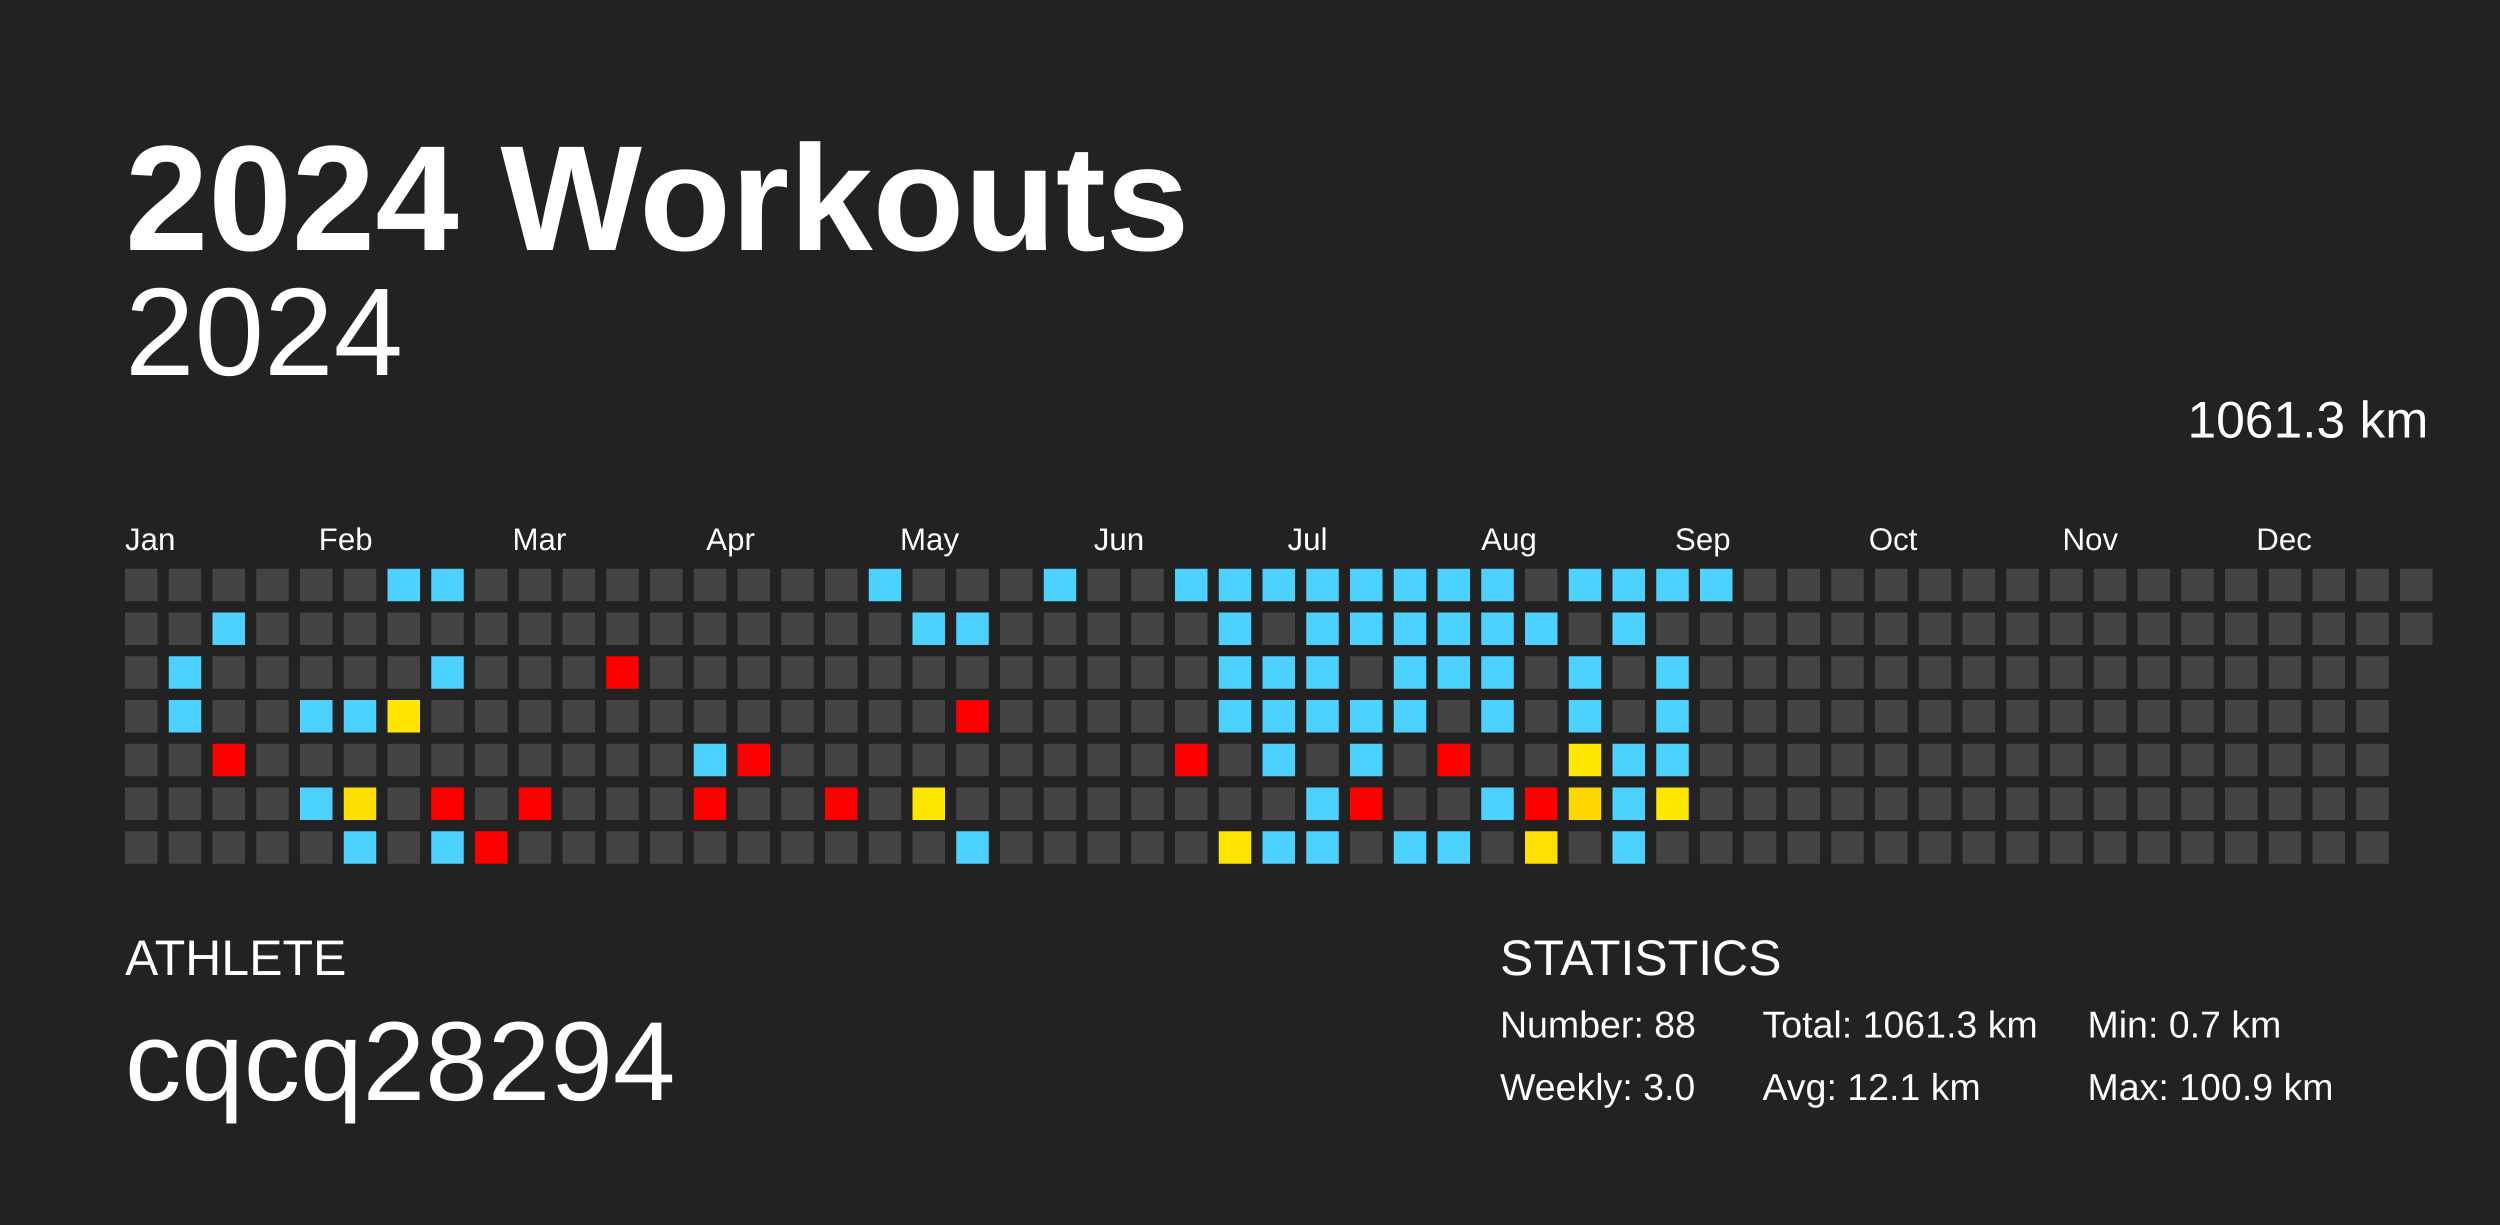
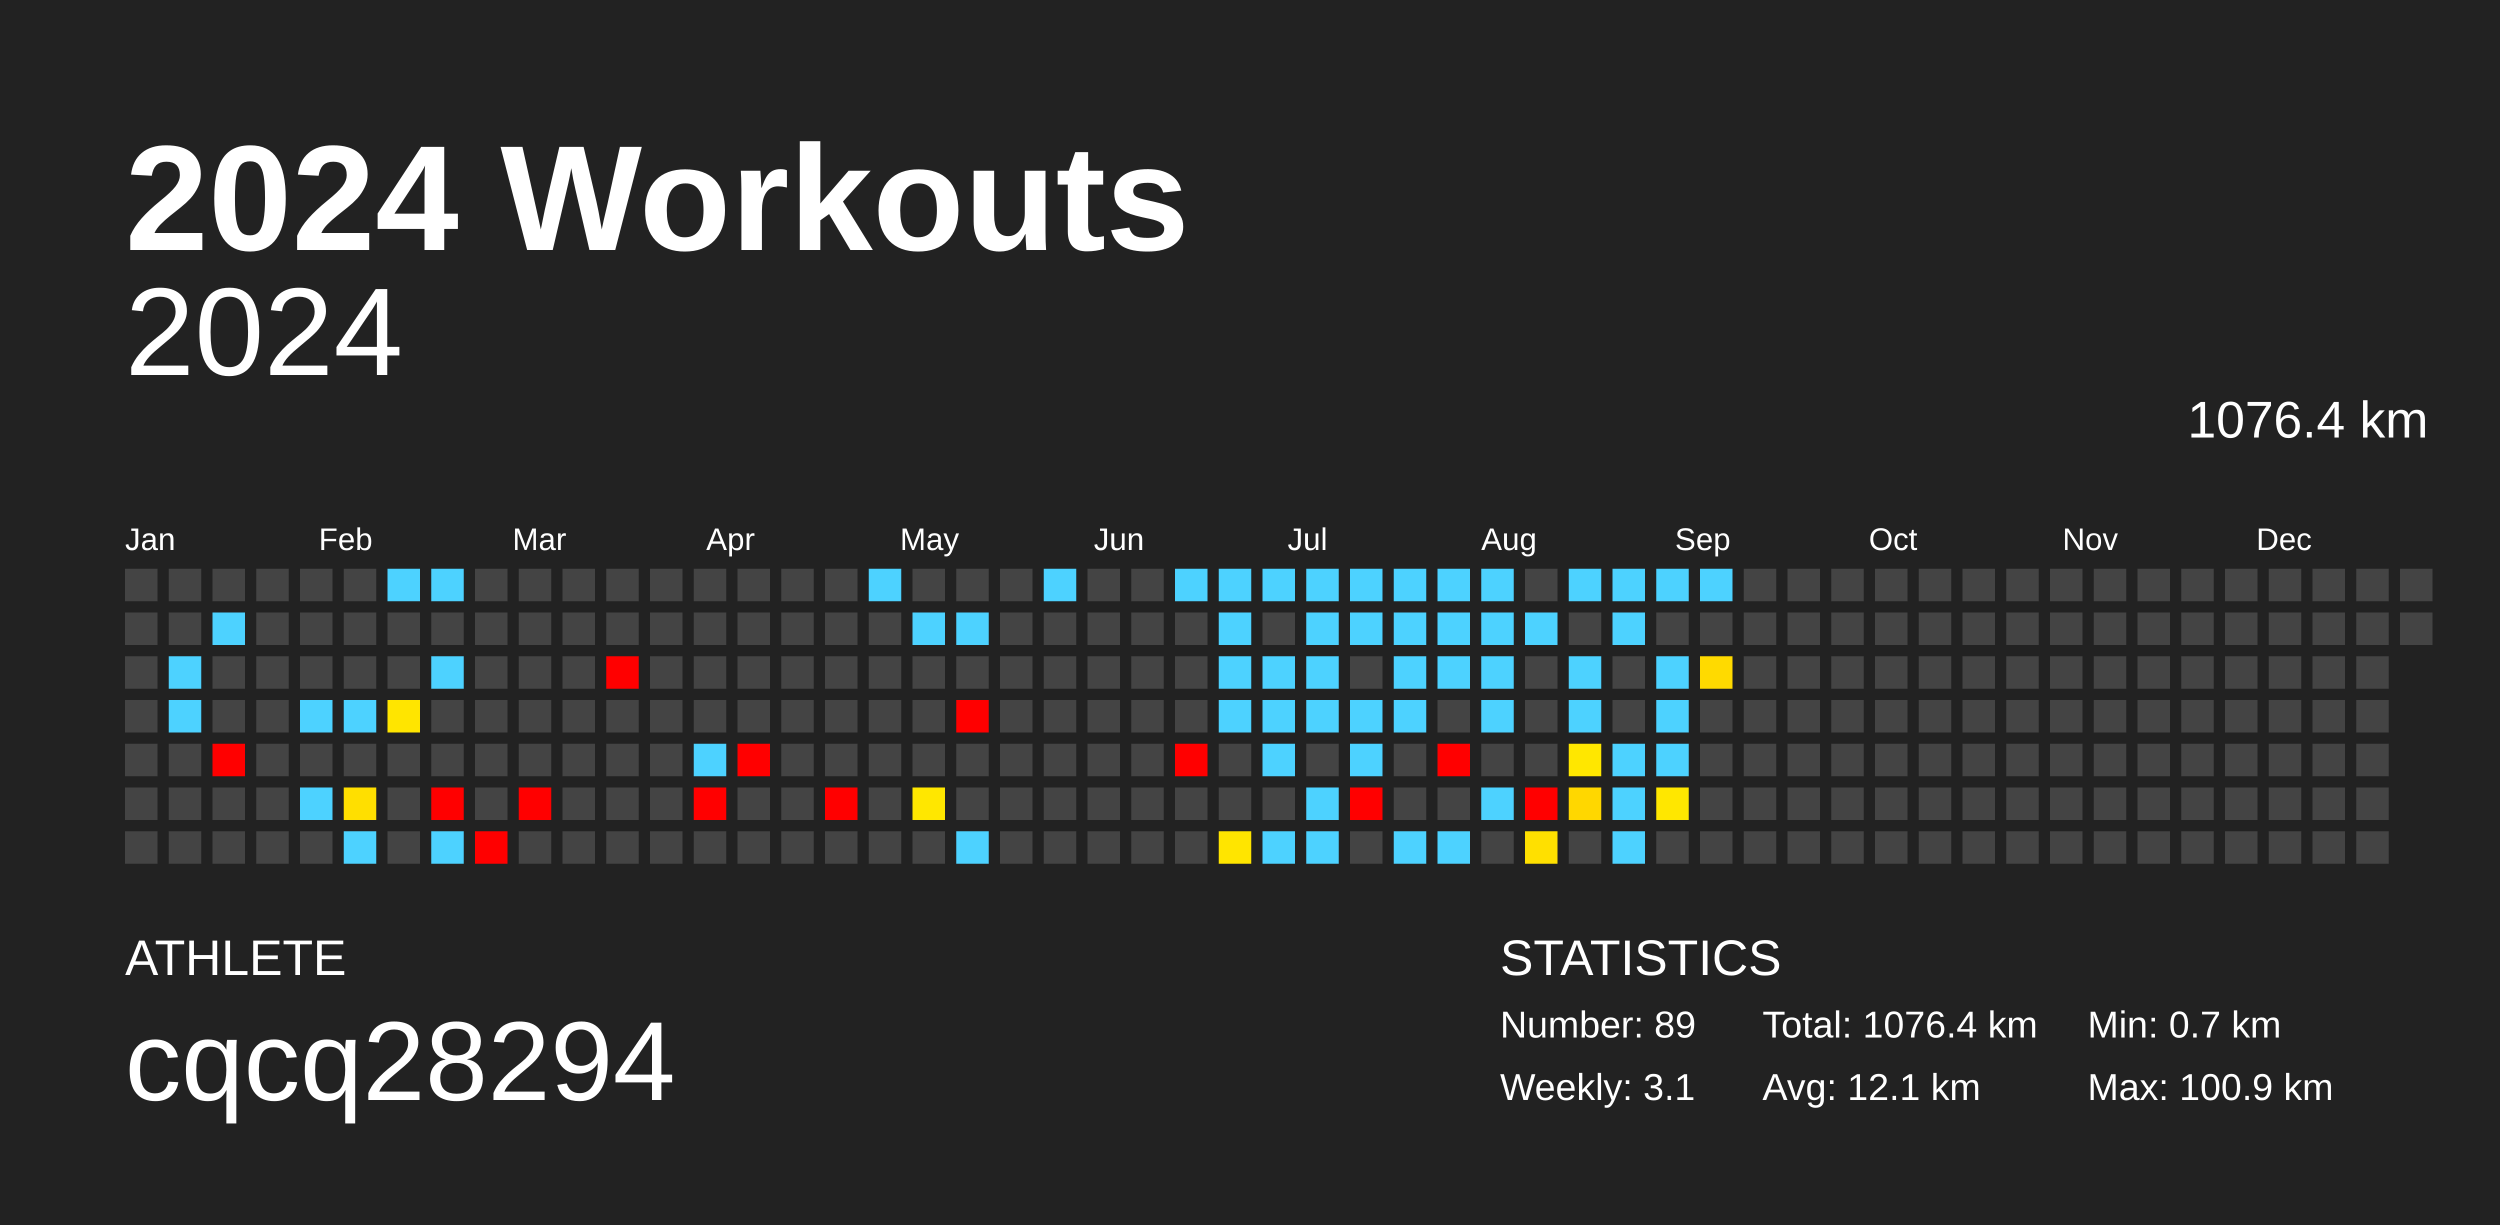
<svg xmlns="http://www.w3.org/2000/svg" baseProfile="full" height="98mm" version="1.1" viewBox="0,0,200,98" width="200mm">
  <defs />
  <rect fill="#222222" height="98" width="200" x="0" y="0" />
  <text fill="#FFFFFF" style="font-size:12px; font-family:Arial; font-weight:bold;" x="10" y="20">2024 Workouts</text>
  <text fill="#FFFFFF" style="font-size:4px; font-family:Arial" x="10" y="78">ATHLETE</text>
  <text fill="#FFFFFF" style="font-size:9px; font-family:Arial" x="10" y="88">cqcq28294</text>
  <text fill="#FFFFFF" style="font-size:4px; font-family:Arial" x="120" y="78">STATISTICS</text>
-   <text fill="#FFFFFF" style="font-size:3px; font-family:Arial" x="120" y="83">Number: 88</text>
-   <text fill="#FFFFFF" style="font-size:3px; font-family:Arial" x="120" y="88">Weekly: 3.0</text>
-   <text fill="#FFFFFF" style="font-size:3px; font-family:Arial" x="141" y="83">Total: 1061.3 km</text>
+   <text fill="#FFFFFF" style="font-size:3px; font-family:Arial" x="120" y="83">Number: 89</text>
+   <text fill="#FFFFFF" style="font-size:3px; font-family:Arial" x="120" y="88">Weekly: 3.1</text>
+   <text fill="#FFFFFF" style="font-size:3px; font-family:Arial" x="141" y="83">Total: 1076.4 km</text>
  <text fill="#FFFFFF" style="font-size:3px; font-family:Arial" x="141" y="88">Avg: 12.1 km</text>
  <text fill="#FFFFFF" style="font-size:3px; font-family:Arial" x="167" y="83">Min: 0.7 km</text>
  <text fill="#FFFFFF" style="font-size:3px; font-family:Arial" x="167" y="88">Max: 100.9 km</text>
  <text alignment-baseline="hanging" fill="#FFFFFF" style="font-size:10.0px; font-family:Arial;" x="10" y="30">2024</text>
-   <text alignment-baseline="hanging" fill="#FFFFFF" style="font-size:4.125px; font-family:Arial;" x="175" y="35">1061.3 km</text>
+   <text alignment-baseline="hanging" fill="#FFFFFF" style="font-size:4.125px; font-family:Arial;" x="175" y="35">1076.4 km</text>
  <text fill="#FFFFFF" style="font-size:2.5px; font-family:Arial" x="10.0" y="44">Jan</text>
  <text fill="#FFFFFF" style="font-size:2.5px; font-family:Arial" x="25.5" y="44">Feb</text>
  <text fill="#FFFFFF" style="font-size:2.5px; font-family:Arial" x="41.0" y="44">Mar</text>
  <text fill="#FFFFFF" style="font-size:2.5px; font-family:Arial" x="56.5" y="44">Apr</text>
  <text fill="#FFFFFF" style="font-size:2.5px; font-family:Arial" x="72.0" y="44">May</text>
  <text fill="#FFFFFF" style="font-size:2.5px; font-family:Arial" x="87.5" y="44">Jun</text>
  <text fill="#FFFFFF" style="font-size:2.5px; font-family:Arial" x="103.0" y="44">Jul</text>
  <text fill="#FFFFFF" style="font-size:2.5px; font-family:Arial" x="118.5" y="44">Aug</text>
  <text fill="#FFFFFF" style="font-size:2.5px; font-family:Arial" x="134.0" y="44">Sep</text>
  <text fill="#FFFFFF" style="font-size:2.5px; font-family:Arial" x="149.5" y="44">Oct</text>
  <text fill="#FFFFFF" style="font-size:2.5px; font-family:Arial" x="165.0" y="44">Nov</text>
  <text fill="#FFFFFF" style="font-size:2.5px; font-family:Arial" x="180.5" y="44">Dec</text>
  <rect fill="#444444" height="2.6" width="2.6" x="10.0" y="45.5" />
  <rect fill="#444444" height="2.6" width="2.6" x="10.0" y="49.0" />
  <rect fill="#444444" height="2.6" width="2.6" x="10.0" y="52.5" />
  <rect fill="#444444" height="2.6" width="2.6" x="10.0" y="56.0" />
  <rect fill="#444444" height="2.6" width="2.6" x="10.0" y="59.5" />
  <rect fill="#444444" height="2.6" width="2.6" x="10.0" y="63.0" />
  <rect fill="#444444" height="2.6" width="2.6" x="10.0" y="66.5" />
  <rect fill="#444444" height="2.6" width="2.6" x="13.5" y="45.5" />
  <rect fill="#444444" height="2.6" width="2.6" x="13.5" y="49.0" />
  <rect fill="#4dd2ff" height="2.6" width="2.6" x="13.5" y="52.5" />
  <rect fill="#4dd2ff" height="2.6" width="2.6" x="13.5" y="56.0" />
  <rect fill="#444444" height="2.6" width="2.6" x="13.5" y="59.5" />
  <rect fill="#444444" height="2.6" width="2.6" x="13.5" y="63.0" />
  <rect fill="#444444" height="2.6" width="2.6" x="13.5" y="66.5" />
  <rect fill="#444444" height="2.6" width="2.6" x="17.0" y="45.5" />
  <rect fill="#4dd2ff" height="2.6" width="2.6" x="17.0" y="49.0" />
  <rect fill="#444444" height="2.6" width="2.6" x="17.0" y="52.5" />
  <rect fill="#444444" height="2.6" width="2.6" x="17.0" y="56.0" />
  <rect fill="red" height="2.6" width="2.6" x="17.0" y="59.5" />
  <rect fill="#444444" height="2.6" width="2.6" x="17.0" y="63.0" />
  <rect fill="#444444" height="2.6" width="2.6" x="17.0" y="66.5" />
  <rect fill="#444444" height="2.6" width="2.6" x="20.5" y="45.5" />
  <rect fill="#444444" height="2.6" width="2.6" x="20.5" y="49.0" />
  <rect fill="#444444" height="2.6" width="2.6" x="20.5" y="52.5" />
  <rect fill="#444444" height="2.6" width="2.6" x="20.5" y="56.0" />
  <rect fill="#444444" height="2.6" width="2.6" x="20.5" y="59.5" />
  <rect fill="#444444" height="2.6" width="2.6" x="20.5" y="63.0" />
  <rect fill="#444444" height="2.6" width="2.6" x="20.5" y="66.5" />
  <rect fill="#444444" height="2.6" width="2.6" x="24.0" y="45.5" />
  <rect fill="#444444" height="2.6" width="2.6" x="24.0" y="49.0" />
  <rect fill="#444444" height="2.6" width="2.6" x="24.0" y="52.5" />
  <rect fill="#4dd2ff" height="2.6" width="2.6" x="24.0" y="56.0" />
  <rect fill="#444444" height="2.6" width="2.6" x="24.0" y="59.5" />
  <rect fill="#4dd2ff" height="2.6" width="2.6" x="24.0" y="63.0" />
  <rect fill="#444444" height="2.6" width="2.6" x="24.0" y="66.5" />
  <rect fill="#444444" height="2.6" width="2.6" x="27.5" y="45.5" />
  <rect fill="#444444" height="2.6" width="2.6" x="27.5" y="49.0" />
  <rect fill="#444444" height="2.6" width="2.6" x="27.5" y="52.5" />
  <rect fill="#4dd2ff" height="2.6" width="2.6" x="27.5" y="56.0" />
  <rect fill="#444444" height="2.6" width="2.6" x="27.5" y="59.5" />
  <rect fill="#ffdf00" height="2.6" width="2.6" x="27.5" y="63.0" />
  <rect fill="#4dd2ff" height="2.6" width="2.6" x="27.5" y="66.5" />
  <rect fill="#4dd2ff" height="2.6" width="2.6" x="31.0" y="45.5" />
  <rect fill="#444444" height="2.6" width="2.6" x="31.0" y="49.0" />
  <rect fill="#444444" height="2.6" width="2.6" x="31.0" y="52.5" />
  <rect fill="#ffe500" height="2.6" width="2.6" x="31.0" y="56.0" />
  <rect fill="#444444" height="2.6" width="2.6" x="31.0" y="59.5" />
  <rect fill="#444444" height="2.6" width="2.6" x="31.0" y="63.0" />
  <rect fill="#444444" height="2.6" width="2.6" x="31.0" y="66.5" />
  <rect fill="#4dd2ff" height="2.6" width="2.6" x="34.5" y="45.5" />
  <rect fill="#444444" height="2.6" width="2.6" x="34.5" y="49.0" />
  <rect fill="#4dd2ff" height="2.6" width="2.6" x="34.5" y="52.5" />
  <rect fill="#444444" height="2.6" width="2.6" x="34.5" y="56.0" />
  <rect fill="#444444" height="2.6" width="2.6" x="34.5" y="59.5" />
  <rect fill="red" height="2.6" width="2.6" x="34.5" y="63.0" />
  <rect fill="#4dd2ff" height="2.6" width="2.6" x="34.5" y="66.5" />
  <rect fill="#444444" height="2.6" width="2.6" x="38.0" y="45.5" />
  <rect fill="#444444" height="2.6" width="2.6" x="38.0" y="49.0" />
  <rect fill="#444444" height="2.6" width="2.6" x="38.0" y="52.5" />
  <rect fill="#444444" height="2.6" width="2.6" x="38.0" y="56.0" />
  <rect fill="#444444" height="2.6" width="2.6" x="38.0" y="59.5" />
  <rect fill="#444444" height="2.6" width="2.6" x="38.0" y="63.0" />
  <rect fill="red" height="2.6" width="2.6" x="38.0" y="66.5" />
  <rect fill="#444444" height="2.6" width="2.6" x="41.5" y="45.5" />
  <rect fill="#444444" height="2.6" width="2.6" x="41.5" y="49.0" />
  <rect fill="#444444" height="2.6" width="2.6" x="41.5" y="52.5" />
  <rect fill="#444444" height="2.6" width="2.6" x="41.5" y="56.0" />
  <rect fill="#444444" height="2.6" width="2.6" x="41.5" y="59.5" />
  <rect fill="red" height="2.6" width="2.6" x="41.5" y="63.0" />
  <rect fill="#444444" height="2.6" width="2.6" x="41.5" y="66.5" />
  <rect fill="#444444" height="2.6" width="2.6" x="45.0" y="45.5" />
  <rect fill="#444444" height="2.6" width="2.6" x="45.0" y="49.0" />
  <rect fill="#444444" height="2.6" width="2.6" x="45.0" y="52.5" />
  <rect fill="#444444" height="2.6" width="2.6" x="45.0" y="56.0" />
  <rect fill="#444444" height="2.6" width="2.6" x="45.0" y="59.5" />
  <rect fill="#444444" height="2.6" width="2.6" x="45.0" y="63.0" />
  <rect fill="#444444" height="2.6" width="2.6" x="45.0" y="66.5" />
  <rect fill="#444444" height="2.6" width="2.6" x="48.5" y="45.5" />
  <rect fill="#444444" height="2.6" width="2.6" x="48.5" y="49.0" />
  <rect fill="red" height="2.6" width="2.6" x="48.5" y="52.5" />
  <rect fill="#444444" height="2.6" width="2.6" x="48.5" y="56.0" />
  <rect fill="#444444" height="2.6" width="2.6" x="48.5" y="59.5" />
  <rect fill="#444444" height="2.6" width="2.6" x="48.5" y="63.0" />
  <rect fill="#444444" height="2.6" width="2.6" x="48.5" y="66.5" />
  <rect fill="#444444" height="2.6" width="2.6" x="52.0" y="45.5" />
  <rect fill="#444444" height="2.6" width="2.6" x="52.0" y="49.0" />
  <rect fill="#444444" height="2.6" width="2.6" x="52.0" y="52.5" />
  <rect fill="#444444" height="2.6" width="2.6" x="52.0" y="56.0" />
  <rect fill="#444444" height="2.6" width="2.6" x="52.0" y="59.5" />
  <rect fill="#444444" height="2.6" width="2.6" x="52.0" y="63.0" />
  <rect fill="#444444" height="2.6" width="2.6" x="52.0" y="66.5" />
  <rect fill="#444444" height="2.6" width="2.6" x="55.5" y="45.5" />
  <rect fill="#444444" height="2.6" width="2.6" x="55.5" y="49.0" />
  <rect fill="#444444" height="2.6" width="2.6" x="55.5" y="52.5" />
  <rect fill="#444444" height="2.6" width="2.6" x="55.5" y="56.0" />
  <rect fill="#4dd2ff" height="2.6" width="2.6" x="55.5" y="59.5" />
  <rect fill="red" height="2.6" width="2.6" x="55.5" y="63.0" />
  <rect fill="#444444" height="2.6" width="2.6" x="55.5" y="66.5" />
  <rect fill="#444444" height="2.6" width="2.6" x="59.0" y="45.5" />
  <rect fill="#444444" height="2.6" width="2.6" x="59.0" y="49.0" />
  <rect fill="#444444" height="2.6" width="2.6" x="59.0" y="52.5" />
  <rect fill="#444444" height="2.6" width="2.6" x="59.0" y="56.0" />
  <rect fill="red" height="2.6" width="2.6" x="59.0" y="59.5" />
  <rect fill="#444444" height="2.6" width="2.6" x="59.0" y="63.0" />
  <rect fill="#444444" height="2.6" width="2.6" x="59.0" y="66.5" />
  <rect fill="#444444" height="2.6" width="2.6" x="62.5" y="45.5" />
  <rect fill="#444444" height="2.6" width="2.6" x="62.5" y="49.0" />
  <rect fill="#444444" height="2.6" width="2.6" x="62.5" y="52.5" />
  <rect fill="#444444" height="2.6" width="2.6" x="62.5" y="56.0" />
  <rect fill="#444444" height="2.6" width="2.6" x="62.5" y="59.5" />
  <rect fill="#444444" height="2.6" width="2.6" x="62.5" y="63.0" />
  <rect fill="#444444" height="2.6" width="2.6" x="62.5" y="66.5" />
  <rect fill="#444444" height="2.6" width="2.6" x="66.0" y="45.5" />
  <rect fill="#444444" height="2.6" width="2.6" x="66.0" y="49.0" />
  <rect fill="#444444" height="2.6" width="2.6" x="66.0" y="52.5" />
  <rect fill="#444444" height="2.6" width="2.6" x="66.0" y="56.0" />
  <rect fill="#444444" height="2.6" width="2.6" x="66.0" y="59.5" />
  <rect fill="red" height="2.6" width="2.6" x="66.0" y="63.0" />
  <rect fill="#444444" height="2.6" width="2.6" x="66.0" y="66.5" />
  <rect fill="#4dd2ff" height="2.6" width="2.6" x="69.5" y="45.5" />
  <rect fill="#444444" height="2.6" width="2.6" x="69.5" y="49.0" />
  <rect fill="#444444" height="2.6" width="2.6" x="69.5" y="52.5" />
  <rect fill="#444444" height="2.6" width="2.6" x="69.5" y="56.0" />
  <rect fill="#444444" height="2.6" width="2.6" x="69.5" y="59.5" />
  <rect fill="#444444" height="2.6" width="2.6" x="69.5" y="63.0" />
  <rect fill="#444444" height="2.6" width="2.6" x="69.5" y="66.5" />
  <rect fill="#444444" height="2.6" width="2.6" x="73.0" y="45.5" />
  <rect fill="#4dd2ff" height="2.6" width="2.6" x="73.0" y="49.0" />
  <rect fill="#444444" height="2.6" width="2.6" x="73.0" y="52.5" />
  <rect fill="#444444" height="2.6" width="2.6" x="73.0" y="56.0" />
  <rect fill="#444444" height="2.6" width="2.6" x="73.0" y="59.5" />
  <rect fill="#ffe700" height="2.6" width="2.6" x="73.0" y="63.0" />
  <rect fill="#444444" height="2.6" width="2.6" x="73.0" y="66.5" />
  <rect fill="#444444" height="2.6" width="2.6" x="76.5" y="45.5" />
  <rect fill="#4dd2ff" height="2.6" width="2.6" x="76.5" y="49.0" />
  <rect fill="#444444" height="2.6" width="2.6" x="76.5" y="52.5" />
  <rect fill="red" height="2.6" width="2.6" x="76.5" y="56.0" />
  <rect fill="#444444" height="2.6" width="2.6" x="76.5" y="59.5" />
  <rect fill="#444444" height="2.6" width="2.6" x="76.5" y="63.0" />
  <rect fill="#4dd2ff" height="2.6" width="2.6" x="76.5" y="66.5" />
  <rect fill="#444444" height="2.6" width="2.6" x="80.0" y="45.5" />
  <rect fill="#444444" height="2.6" width="2.6" x="80.0" y="49.0" />
  <rect fill="#444444" height="2.6" width="2.6" x="80.0" y="52.5" />
  <rect fill="#444444" height="2.6" width="2.6" x="80.0" y="56.0" />
  <rect fill="#444444" height="2.6" width="2.6" x="80.0" y="59.5" />
  <rect fill="#444444" height="2.6" width="2.6" x="80.0" y="63.0" />
  <rect fill="#444444" height="2.6" width="2.6" x="80.0" y="66.5" />
  <rect fill="#4dd2ff" height="2.6" width="2.6" x="83.5" y="45.5" />
  <rect fill="#444444" height="2.6" width="2.6" x="83.5" y="49.0" />
  <rect fill="#444444" height="2.6" width="2.6" x="83.5" y="52.5" />
  <rect fill="#444444" height="2.6" width="2.6" x="83.5" y="56.0" />
  <rect fill="#444444" height="2.6" width="2.6" x="83.5" y="59.5" />
  <rect fill="#444444" height="2.6" width="2.6" x="83.5" y="63.0" />
  <rect fill="#444444" height="2.6" width="2.6" x="83.5" y="66.5" />
  <rect fill="#444444" height="2.6" width="2.6" x="87.0" y="45.5" />
  <rect fill="#444444" height="2.6" width="2.6" x="87.0" y="49.0" />
  <rect fill="#444444" height="2.6" width="2.6" x="87.0" y="52.5" />
  <rect fill="#444444" height="2.6" width="2.6" x="87.0" y="56.0" />
  <rect fill="#444444" height="2.6" width="2.6" x="87.0" y="59.5" />
  <rect fill="#444444" height="2.6" width="2.6" x="87.0" y="63.0" />
  <rect fill="#444444" height="2.6" width="2.6" x="87.0" y="66.5" />
  <rect fill="#444444" height="2.6" width="2.6" x="90.5" y="45.5" />
  <rect fill="#444444" height="2.6" width="2.6" x="90.5" y="49.0" />
  <rect fill="#444444" height="2.6" width="2.6" x="90.5" y="52.5" />
  <rect fill="#444444" height="2.6" width="2.6" x="90.5" y="56.0" />
  <rect fill="#444444" height="2.6" width="2.6" x="90.5" y="59.5" />
  <rect fill="#444444" height="2.6" width="2.6" x="90.5" y="63.0" />
  <rect fill="#444444" height="2.6" width="2.6" x="90.5" y="66.5" />
  <rect fill="#4dd2ff" height="2.6" width="2.6" x="94.0" y="45.5" />
  <rect fill="#444444" height="2.6" width="2.6" x="94.0" y="49.0" />
  <rect fill="#444444" height="2.6" width="2.6" x="94.0" y="52.5" />
  <rect fill="#444444" height="2.6" width="2.6" x="94.0" y="56.0" />
  <rect fill="red" height="2.6" width="2.6" x="94.0" y="59.5" />
  <rect fill="#444444" height="2.6" width="2.6" x="94.0" y="63.0" />
  <rect fill="#444444" height="2.6" width="2.6" x="94.0" y="66.5" />
  <rect fill="#4dd2ff" height="2.6" width="2.6" x="97.5" y="45.5" />
  <rect fill="#4dd2ff" height="2.6" width="2.6" x="97.5" y="49.0" />
  <rect fill="#4dd2ff" height="2.6" width="2.6" x="97.5" y="52.5" />
  <rect fill="#4dd2ff" height="2.6" width="2.6" x="97.5" y="56.0" />
  <rect fill="#444444" height="2.6" width="2.6" x="97.5" y="59.5" />
  <rect fill="#444444" height="2.6" width="2.6" x="97.5" y="63.0" />
  <rect fill="#ffe500" height="2.6" width="2.6" x="97.5" y="66.5" />
  <rect fill="#4dd2ff" height="2.6" width="2.6" x="101.0" y="45.5" />
  <rect fill="#444444" height="2.6" width="2.6" x="101.0" y="49.0" />
  <rect fill="#4dd2ff" height="2.6" width="2.6" x="101.0" y="52.5" />
  <rect fill="#4dd2ff" height="2.6" width="2.6" x="101.0" y="56.0" />
  <rect fill="#4dd2ff" height="2.6" width="2.6" x="101.0" y="59.5" />
  <rect fill="#444444" height="2.6" width="2.6" x="101.0" y="63.0" />
  <rect fill="#4dd2ff" height="2.6" width="2.6" x="101.0" y="66.5" />
  <rect fill="#4dd2ff" height="2.6" width="2.6" x="104.5" y="45.5" />
  <rect fill="#4dd2ff" height="2.6" width="2.6" x="104.5" y="49.0" />
  <rect fill="#4dd2ff" height="2.6" width="2.6" x="104.5" y="52.5" />
  <rect fill="#4dd2ff" height="2.6" width="2.6" x="104.5" y="56.0" />
  <rect fill="#444444" height="2.6" width="2.6" x="104.5" y="59.5" />
  <rect fill="#4dd2ff" height="2.6" width="2.6" x="104.5" y="63.0" />
  <rect fill="#4dd2ff" height="2.6" width="2.6" x="104.5" y="66.5" />
  <rect fill="#4dd2ff" height="2.6" width="2.6" x="108.0" y="45.5" />
  <rect fill="#4dd2ff" height="2.6" width="2.6" x="108.0" y="49.0" />
  <rect fill="#444444" height="2.6" width="2.6" x="108.0" y="52.5" />
  <rect fill="#4dd2ff" height="2.6" width="2.6" x="108.0" y="56.0" />
  <rect fill="#4dd2ff" height="2.6" width="2.6" x="108.0" y="59.5" />
  <rect fill="red" height="2.6" width="2.6" x="108.0" y="63.0" />
  <rect fill="#444444" height="2.6" width="2.6" x="108.0" y="66.5" />
  <rect fill="#4dd2ff" height="2.6" width="2.6" x="111.5" y="45.5" />
  <rect fill="#4dd2ff" height="2.6" width="2.6" x="111.5" y="49.0" />
  <rect fill="#4dd2ff" height="2.6" width="2.6" x="111.5" y="52.5" />
  <rect fill="#4dd2ff" height="2.6" width="2.6" x="111.5" y="56.0" />
  <rect fill="#444444" height="2.6" width="2.6" x="111.5" y="59.5" />
  <rect fill="#444444" height="2.6" width="2.6" x="111.5" y="63.0" />
  <rect fill="#4dd2ff" height="2.6" width="2.6" x="111.5" y="66.5" />
  <rect fill="#4dd2ff" height="2.6" width="2.6" x="115.0" y="45.5" />
  <rect fill="#4dd2ff" height="2.6" width="2.6" x="115.0" y="49.0" />
  <rect fill="#4dd2ff" height="2.6" width="2.6" x="115.0" y="52.5" />
  <rect fill="#444444" height="2.6" width="2.6" x="115.0" y="56.0" />
  <rect fill="red" height="2.6" width="2.6" x="115.0" y="59.5" />
  <rect fill="#444444" height="2.6" width="2.6" x="115.0" y="63.0" />
  <rect fill="#4dd2ff" height="2.6" width="2.6" x="115.0" y="66.5" />
  <rect fill="#4dd2ff" height="2.6" width="2.6" x="118.5" y="45.5" />
  <rect fill="#4dd2ff" height="2.6" width="2.6" x="118.5" y="49.0" />
  <rect fill="#4dd2ff" height="2.6" width="2.6" x="118.5" y="52.5" />
  <rect fill="#4dd2ff" height="2.6" width="2.6" x="118.5" y="56.0" />
  <rect fill="#444444" height="2.6" width="2.6" x="118.5" y="59.5" />
  <rect fill="#4dd2ff" height="2.6" width="2.6" x="118.5" y="63.0" />
  <rect fill="#444444" height="2.6" width="2.6" x="118.5" y="66.5" />
  <rect fill="#444444" height="2.6" width="2.6" x="122.0" y="45.5" />
  <rect fill="#4dd2ff" height="2.6" width="2.6" x="122.0" y="49.0" />
  <rect fill="#444444" height="2.6" width="2.6" x="122.0" y="52.5" />
  <rect fill="#444444" height="2.6" width="2.6" x="122.0" y="56.0" />
  <rect fill="#444444" height="2.6" width="2.6" x="122.0" y="59.5" />
  <rect fill="red" height="2.6" width="2.6" x="122.0" y="63.0" />
  <rect fill="#ffe000" height="2.6" width="2.6" x="122.0" y="66.5" />
  <rect fill="#4dd2ff" height="2.6" width="2.6" x="125.5" y="45.5" />
  <rect fill="#444444" height="2.6" width="2.6" x="125.5" y="49.0" />
  <rect fill="#4dd2ff" height="2.6" width="2.6" x="125.5" y="52.5" />
  <rect fill="#4dd2ff" height="2.6" width="2.6" x="125.5" y="56.0" />
  <rect fill="#ffe700" height="2.6" width="2.6" x="125.5" y="59.5" />
  <rect fill="#ffd700" height="2.6" width="2.6" x="125.5" y="63.0" />
  <rect fill="#444444" height="2.6" width="2.6" x="125.5" y="66.5" />
  <rect fill="#4dd2ff" height="2.6" width="2.6" x="129.0" y="45.5" />
  <rect fill="#4dd2ff" height="2.6" width="2.6" x="129.0" y="49.0" />
  <rect fill="#444444" height="2.6" width="2.6" x="129.0" y="52.5" />
  <rect fill="#444444" height="2.6" width="2.6" x="129.0" y="56.0" />
  <rect fill="#4dd2ff" height="2.6" width="2.6" x="129.0" y="59.5" />
  <rect fill="#4dd2ff" height="2.6" width="2.6" x="129.0" y="63.0" />
  <rect fill="#4dd2ff" height="2.6" width="2.6" x="129.0" y="66.5" />
  <rect fill="#4dd2ff" height="2.6" width="2.6" x="132.5" y="45.5" />
  <rect fill="#444444" height="2.6" width="2.6" x="132.5" y="49.0" />
  <rect fill="#4dd2ff" height="2.6" width="2.6" x="132.5" y="52.5" />
  <rect fill="#4dd2ff" height="2.6" width="2.6" x="132.5" y="56.0" />
  <rect fill="#4dd2ff" height="2.6" width="2.6" x="132.5" y="59.5" />
  <rect fill="#ffe700" height="2.6" width="2.6" x="132.5" y="63.0" />
  <rect fill="#444444" height="2.6" width="2.6" x="132.5" y="66.5" />
  <rect fill="#4dd2ff" height="2.6" width="2.6" x="136.0" y="45.5" />
  <rect fill="#444444" height="2.6" width="2.6" x="136.0" y="49.0" />
-   <rect fill="#444444" height="2.6" width="2.6" x="136.0" y="52.5" />
+   <rect fill="#ffda00" height="2.6" width="2.6" x="136.0" y="52.5" />
  <rect fill="#444444" height="2.6" width="2.6" x="136.0" y="56.0" />
  <rect fill="#444444" height="2.6" width="2.6" x="136.0" y="59.5" />
  <rect fill="#444444" height="2.6" width="2.6" x="136.0" y="63.0" />
  <rect fill="#444444" height="2.6" width="2.6" x="136.0" y="66.5" />
  <rect fill="#444444" height="2.6" width="2.6" x="139.5" y="45.5" />
  <rect fill="#444444" height="2.6" width="2.6" x="139.5" y="49.0" />
  <rect fill="#444444" height="2.6" width="2.6" x="139.5" y="52.5" />
  <rect fill="#444444" height="2.6" width="2.6" x="139.5" y="56.0" />
  <rect fill="#444444" height="2.6" width="2.6" x="139.5" y="59.5" />
  <rect fill="#444444" height="2.6" width="2.6" x="139.5" y="63.0" />
  <rect fill="#444444" height="2.6" width="2.6" x="139.5" y="66.5" />
  <rect fill="#444444" height="2.6" width="2.6" x="143.0" y="45.5" />
  <rect fill="#444444" height="2.6" width="2.6" x="143.0" y="49.0" />
  <rect fill="#444444" height="2.6" width="2.6" x="143.0" y="52.5" />
  <rect fill="#444444" height="2.6" width="2.6" x="143.0" y="56.0" />
  <rect fill="#444444" height="2.6" width="2.6" x="143.0" y="59.5" />
  <rect fill="#444444" height="2.6" width="2.6" x="143.0" y="63.0" />
  <rect fill="#444444" height="2.6" width="2.6" x="143.0" y="66.5" />
  <rect fill="#444444" height="2.6" width="2.6" x="146.5" y="45.5" />
  <rect fill="#444444" height="2.6" width="2.6" x="146.5" y="49.0" />
  <rect fill="#444444" height="2.6" width="2.6" x="146.5" y="52.5" />
  <rect fill="#444444" height="2.6" width="2.6" x="146.5" y="56.0" />
  <rect fill="#444444" height="2.6" width="2.6" x="146.5" y="59.5" />
  <rect fill="#444444" height="2.6" width="2.6" x="146.5" y="63.0" />
  <rect fill="#444444" height="2.6" width="2.6" x="146.5" y="66.5" />
  <rect fill="#444444" height="2.6" width="2.6" x="150.0" y="45.5" />
  <rect fill="#444444" height="2.6" width="2.6" x="150.0" y="49.0" />
  <rect fill="#444444" height="2.6" width="2.6" x="150.0" y="52.5" />
  <rect fill="#444444" height="2.6" width="2.6" x="150.0" y="56.0" />
  <rect fill="#444444" height="2.6" width="2.6" x="150.0" y="59.5" />
  <rect fill="#444444" height="2.6" width="2.6" x="150.0" y="63.0" />
  <rect fill="#444444" height="2.6" width="2.6" x="150.0" y="66.5" />
  <rect fill="#444444" height="2.6" width="2.6" x="153.5" y="45.5" />
  <rect fill="#444444" height="2.6" width="2.6" x="153.5" y="49.0" />
  <rect fill="#444444" height="2.6" width="2.6" x="153.5" y="52.5" />
  <rect fill="#444444" height="2.6" width="2.6" x="153.5" y="56.0" />
  <rect fill="#444444" height="2.6" width="2.6" x="153.5" y="59.5" />
  <rect fill="#444444" height="2.6" width="2.6" x="153.5" y="63.0" />
  <rect fill="#444444" height="2.6" width="2.6" x="153.5" y="66.5" />
  <rect fill="#444444" height="2.6" width="2.6" x="157.0" y="45.5" />
  <rect fill="#444444" height="2.6" width="2.6" x="157.0" y="49.0" />
  <rect fill="#444444" height="2.6" width="2.6" x="157.0" y="52.5" />
  <rect fill="#444444" height="2.6" width="2.6" x="157.0" y="56.0" />
  <rect fill="#444444" height="2.6" width="2.6" x="157.0" y="59.5" />
  <rect fill="#444444" height="2.6" width="2.6" x="157.0" y="63.0" />
  <rect fill="#444444" height="2.6" width="2.6" x="157.0" y="66.5" />
  <rect fill="#444444" height="2.6" width="2.6" x="160.5" y="45.5" />
  <rect fill="#444444" height="2.6" width="2.6" x="160.5" y="49.0" />
  <rect fill="#444444" height="2.6" width="2.6" x="160.5" y="52.5" />
  <rect fill="#444444" height="2.6" width="2.6" x="160.5" y="56.0" />
  <rect fill="#444444" height="2.6" width="2.6" x="160.5" y="59.5" />
  <rect fill="#444444" height="2.6" width="2.6" x="160.5" y="63.0" />
  <rect fill="#444444" height="2.6" width="2.6" x="160.5" y="66.5" />
  <rect fill="#444444" height="2.6" width="2.6" x="164.0" y="45.5" />
  <rect fill="#444444" height="2.6" width="2.6" x="164.0" y="49.0" />
  <rect fill="#444444" height="2.6" width="2.6" x="164.0" y="52.5" />
  <rect fill="#444444" height="2.6" width="2.6" x="164.0" y="56.0" />
  <rect fill="#444444" height="2.6" width="2.6" x="164.0" y="59.5" />
  <rect fill="#444444" height="2.6" width="2.6" x="164.0" y="63.0" />
  <rect fill="#444444" height="2.6" width="2.6" x="164.0" y="66.5" />
  <rect fill="#444444" height="2.6" width="2.6" x="167.5" y="45.5" />
  <rect fill="#444444" height="2.6" width="2.6" x="167.5" y="49.0" />
  <rect fill="#444444" height="2.6" width="2.6" x="167.5" y="52.5" />
  <rect fill="#444444" height="2.6" width="2.6" x="167.5" y="56.0" />
  <rect fill="#444444" height="2.6" width="2.6" x="167.5" y="59.5" />
  <rect fill="#444444" height="2.6" width="2.6" x="167.5" y="63.0" />
  <rect fill="#444444" height="2.6" width="2.6" x="167.5" y="66.5" />
  <rect fill="#444444" height="2.6" width="2.6" x="171.0" y="45.5" />
  <rect fill="#444444" height="2.6" width="2.6" x="171.0" y="49.0" />
  <rect fill="#444444" height="2.6" width="2.6" x="171.0" y="52.5" />
  <rect fill="#444444" height="2.6" width="2.6" x="171.0" y="56.0" />
  <rect fill="#444444" height="2.6" width="2.6" x="171.0" y="59.5" />
  <rect fill="#444444" height="2.6" width="2.6" x="171.0" y="63.0" />
  <rect fill="#444444" height="2.6" width="2.6" x="171.0" y="66.5" />
  <rect fill="#444444" height="2.6" width="2.6" x="174.5" y="45.5" />
  <rect fill="#444444" height="2.6" width="2.6" x="174.5" y="49.0" />
  <rect fill="#444444" height="2.6" width="2.6" x="174.5" y="52.5" />
  <rect fill="#444444" height="2.6" width="2.6" x="174.5" y="56.0" />
  <rect fill="#444444" height="2.6" width="2.6" x="174.5" y="59.5" />
  <rect fill="#444444" height="2.6" width="2.6" x="174.5" y="63.0" />
  <rect fill="#444444" height="2.6" width="2.6" x="174.5" y="66.5" />
  <rect fill="#444444" height="2.6" width="2.6" x="178.0" y="45.5" />
  <rect fill="#444444" height="2.6" width="2.6" x="178.0" y="49.0" />
  <rect fill="#444444" height="2.6" width="2.6" x="178.0" y="52.5" />
  <rect fill="#444444" height="2.6" width="2.6" x="178.0" y="56.0" />
  <rect fill="#444444" height="2.6" width="2.6" x="178.0" y="59.5" />
  <rect fill="#444444" height="2.6" width="2.6" x="178.0" y="63.0" />
  <rect fill="#444444" height="2.6" width="2.6" x="178.0" y="66.5" />
  <rect fill="#444444" height="2.6" width="2.6" x="181.5" y="45.5" />
  <rect fill="#444444" height="2.6" width="2.6" x="181.5" y="49.0" />
  <rect fill="#444444" height="2.6" width="2.6" x="181.5" y="52.5" />
  <rect fill="#444444" height="2.6" width="2.6" x="181.5" y="56.0" />
  <rect fill="#444444" height="2.6" width="2.6" x="181.5" y="59.5" />
  <rect fill="#444444" height="2.6" width="2.6" x="181.5" y="63.0" />
  <rect fill="#444444" height="2.6" width="2.6" x="181.5" y="66.5" />
  <rect fill="#444444" height="2.6" width="2.6" x="185.0" y="45.5" />
  <rect fill="#444444" height="2.6" width="2.6" x="185.0" y="49.0" />
  <rect fill="#444444" height="2.6" width="2.6" x="185.0" y="52.5" />
  <rect fill="#444444" height="2.6" width="2.6" x="185.0" y="56.0" />
  <rect fill="#444444" height="2.6" width="2.6" x="185.0" y="59.5" />
  <rect fill="#444444" height="2.6" width="2.6" x="185.0" y="63.0" />
  <rect fill="#444444" height="2.6" width="2.6" x="185.0" y="66.5" />
  <rect fill="#444444" height="2.6" width="2.6" x="188.5" y="45.5" />
  <rect fill="#444444" height="2.6" width="2.6" x="188.5" y="49.0" />
  <rect fill="#444444" height="2.6" width="2.6" x="188.5" y="52.5" />
  <rect fill="#444444" height="2.6" width="2.6" x="188.5" y="56.0" />
  <rect fill="#444444" height="2.6" width="2.6" x="188.5" y="59.5" />
  <rect fill="#444444" height="2.6" width="2.6" x="188.5" y="63.0" />
  <rect fill="#444444" height="2.6" width="2.6" x="188.5" y="66.5" />
  <rect fill="#444444" height="2.6" width="2.6" x="192.0" y="45.5" />
  <rect fill="#444444" height="2.6" width="2.6" x="192.0" y="49.0" />
</svg>
